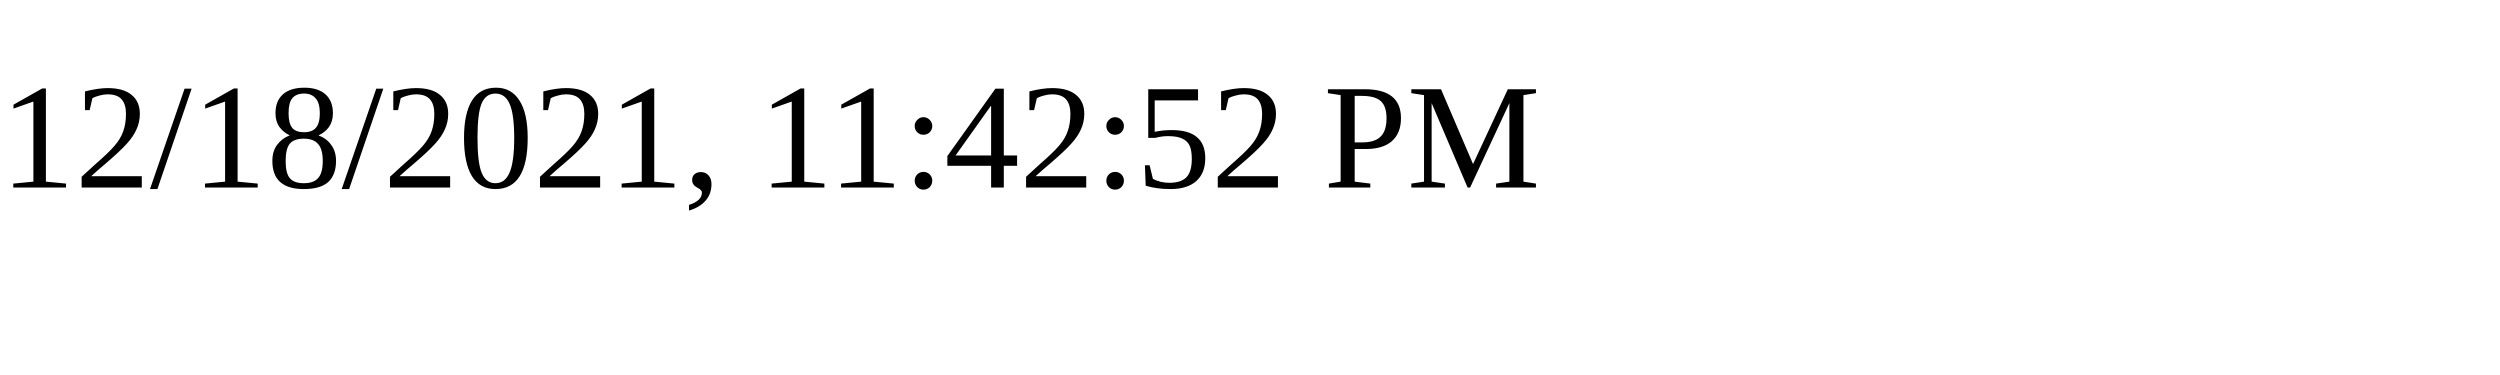
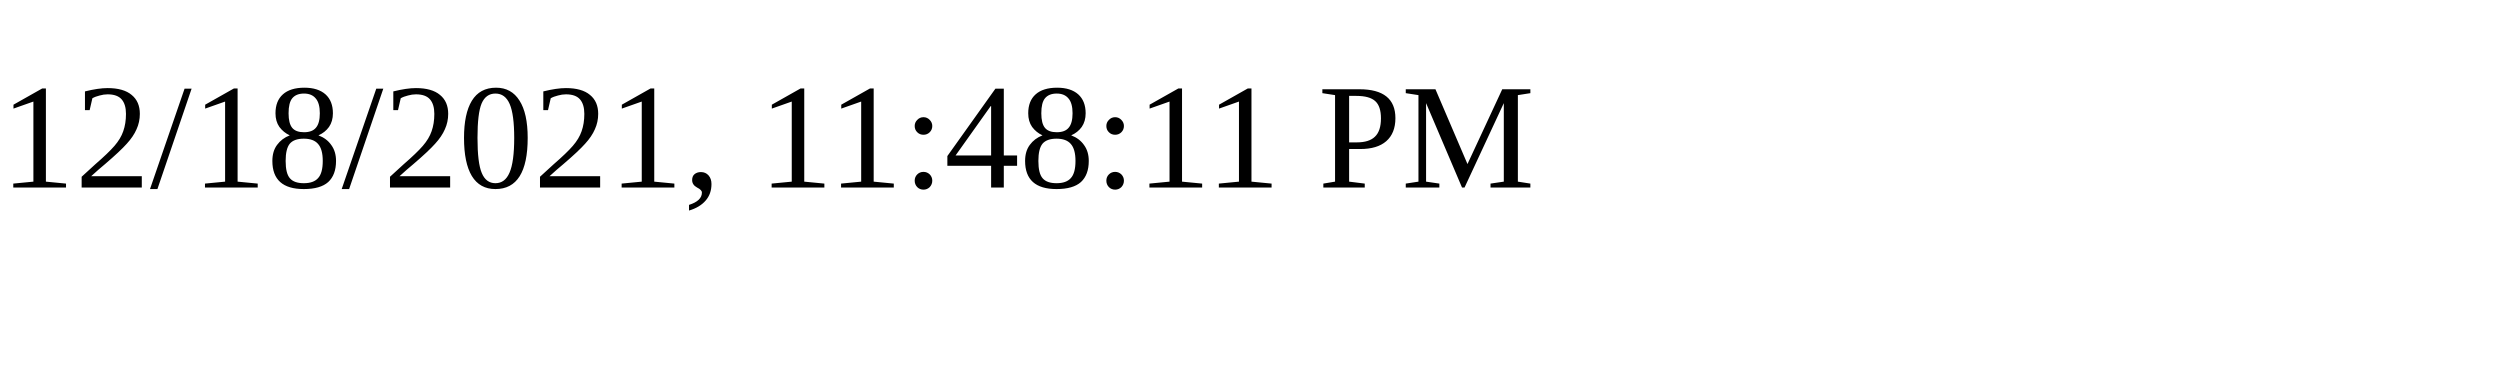
<svg xmlns="http://www.w3.org/2000/svg" height="30" width="200">
-   <text x="0" y="15">12/18/2021, 11:42:52 PM</text>
+   <text x="0" y="15">12/18/2021, 11:48:11 PM</text>
</svg>
